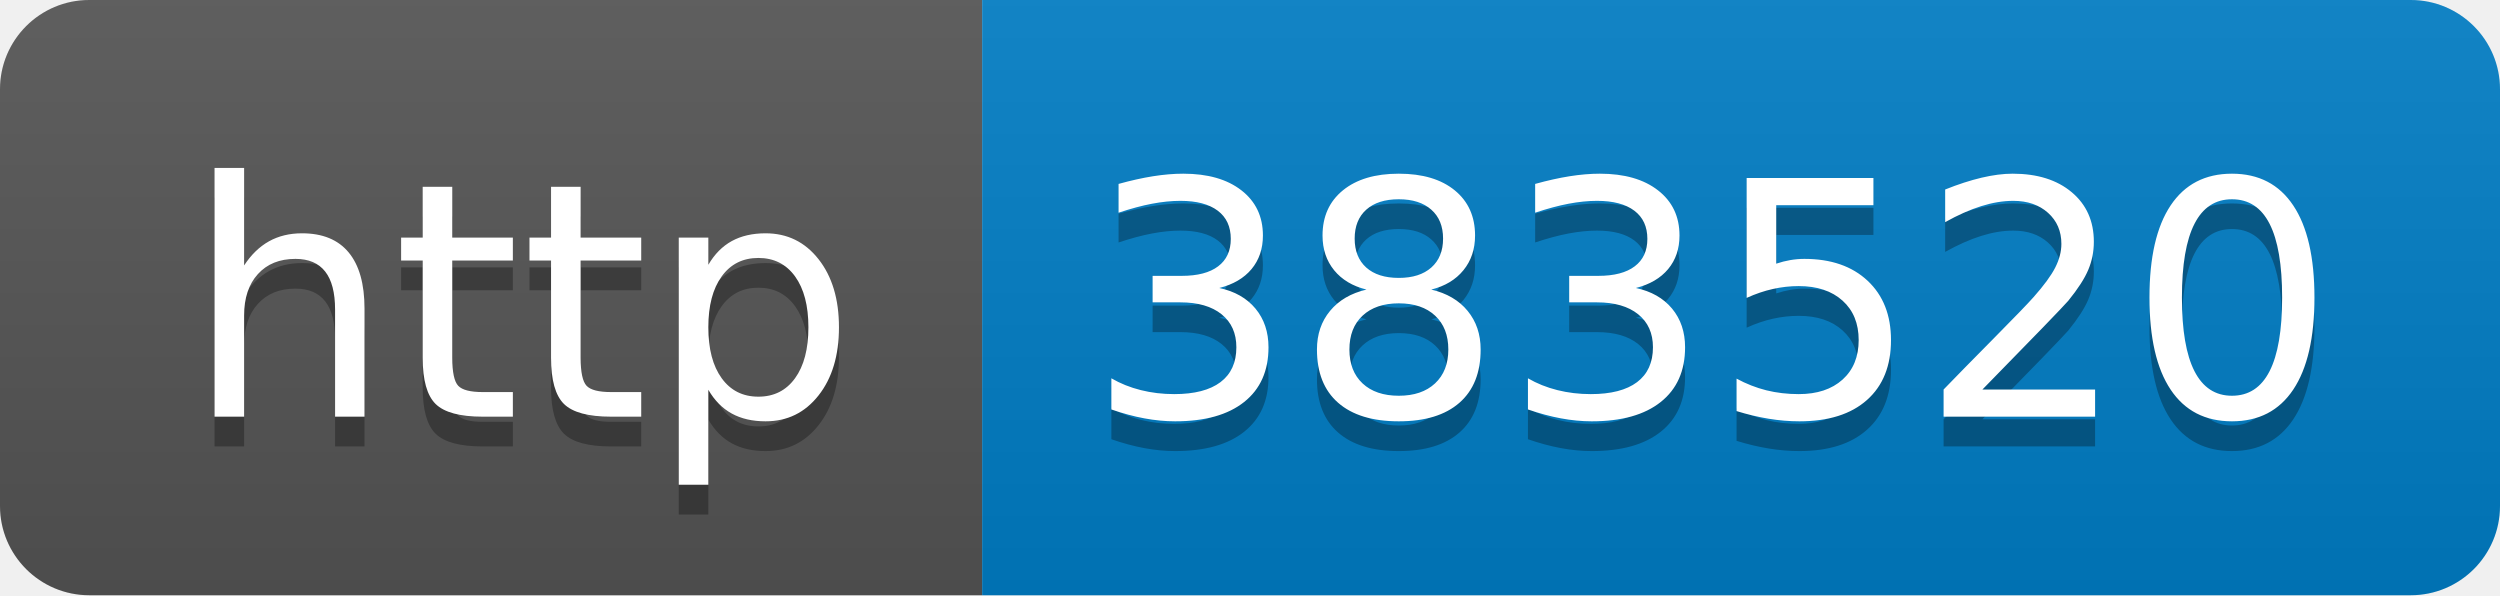
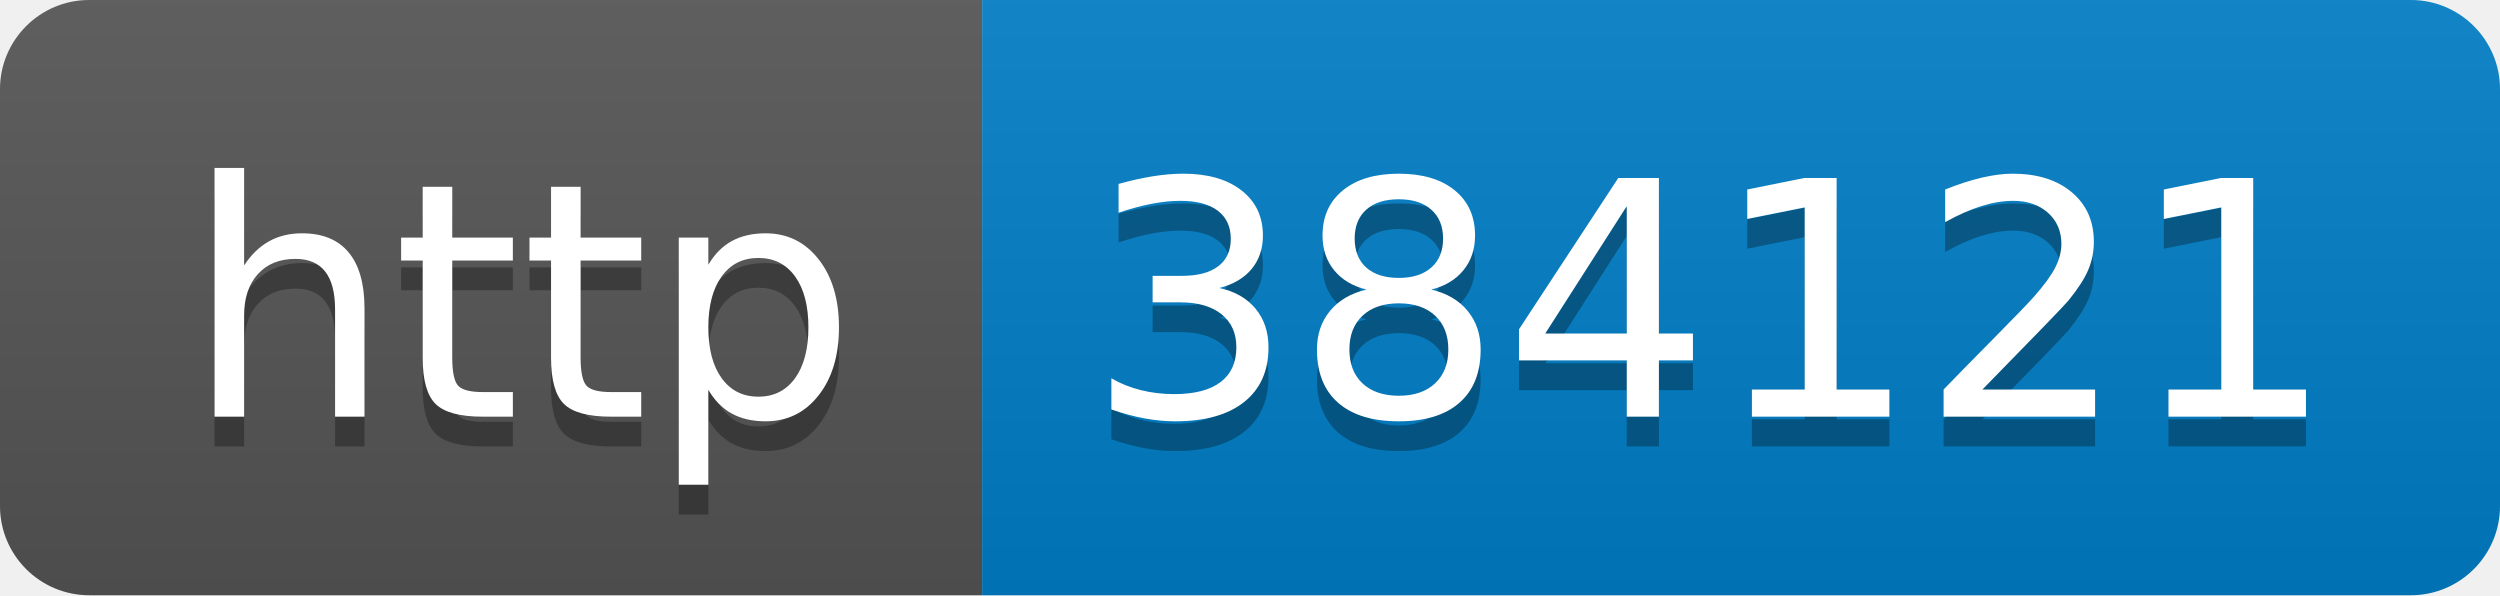
- <svg xmlns="http://www.w3.org/2000/svg" width="84" height="20" role="img" aria-label="http: 383520">
+ <svg xmlns="http://www.w3.org/2000/svg" width="84" height="20" role="img" aria-label="http: 384121">
  <linearGradient id="s" x2="0" y2="100%">
    <stop offset="0" stop-color="#bbb" stop-opacity=".1" />
    <stop offset="1" stop-opacity=".1" />
  </linearGradient>
  <clipPath id="r">
    <rect width="84" height="20" rx="3" fill="#fff" />
  </clipPath>
  <g clip-path="url(#r)">
    <rect width="33" height="20" fill="#555" />
    <rect x="33" width="51" height="20" fill="#007ec6" />
    <rect width="84" height="20" fill="url(#s)" />
  </g>
  <g fill="#fff" text-anchor="middle" font-family="Verdana,Geneva,DejaVu Sans,sans-serif" text-rendering="geometricPrecision" font-size="110">
    <text aria-hidden="true" x="175" y="150" fill="#010101" fill-opacity=".3" transform="scale(.1)" textLength="230">http</text>
    <text x="175" y="140" transform="scale(.1)" fill="#fff" textLength="230">http</text>
-     <text aria-hidden="true" x="575" y="150" fill="#010101" fill-opacity=".3" transform="scale(.1)" textLength="410">383520</text>
-     <text x="575" y="140" transform="scale(.1)" fill="#fff" textLength="410">383520</text>
+     <text aria-hidden="true" x="575" y="150" fill="#010101" fill-opacity=".3" transform="scale(.1)" textLength="410">384121</text>
+     <text x="575" y="140" transform="scale(.1)" fill="#fff" textLength="410">384121</text>
  </g>
</svg>
